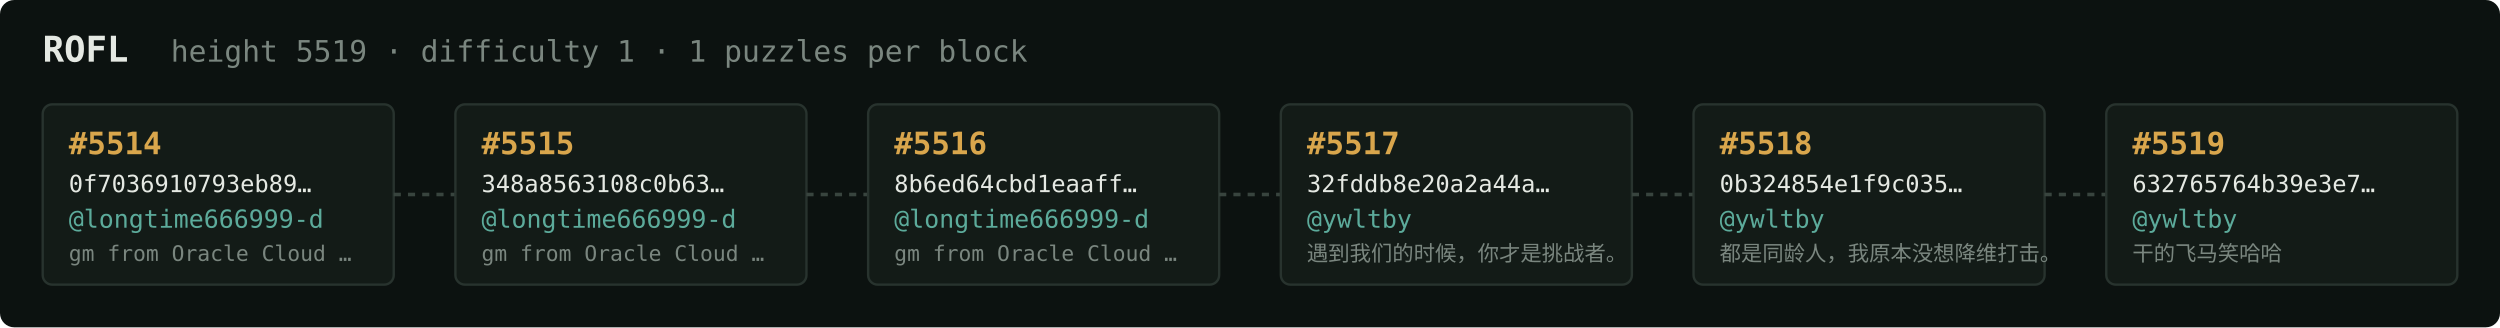
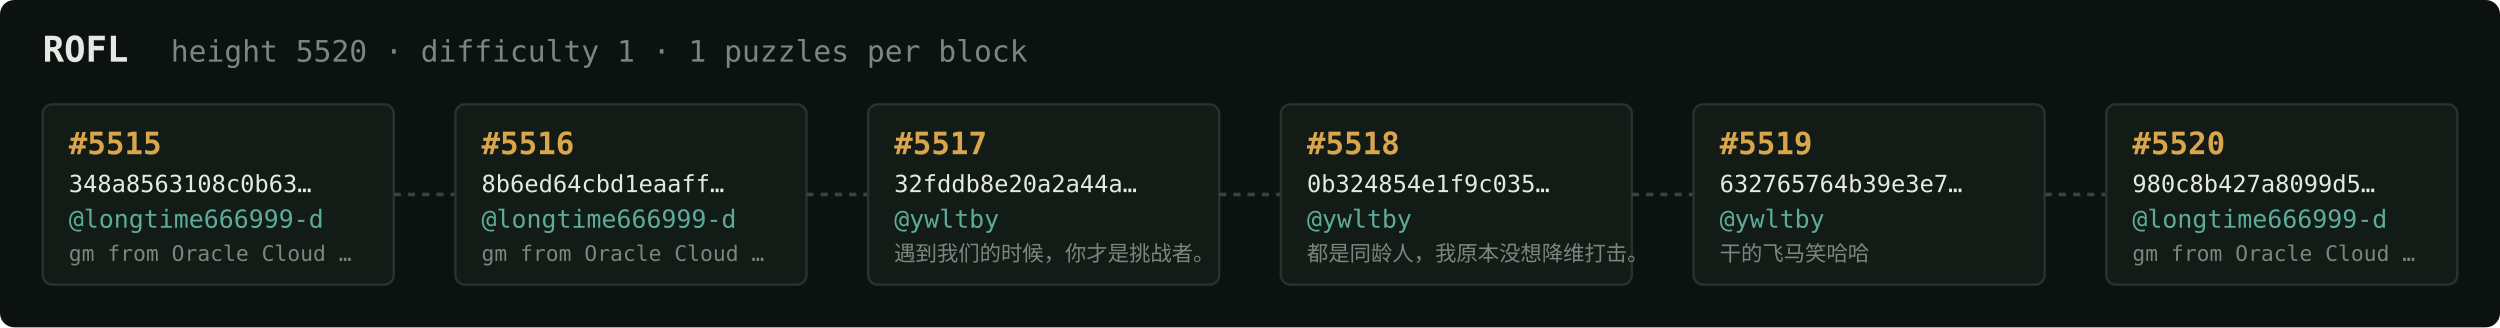
<svg xmlns="http://www.w3.org/2000/svg" width="1054" height="138" viewBox="0 0 1054 138" font-family="ui-monospace,SFMono-Regular,Menlo,monospace">
  <rect fill="#0c1210" width="1054" height="138" rx="6" />
  <text x="18" y="26" fill="#e5e9e3" font-size="15" font-weight="700">ROFL</text>
-   <text x="72" y="26" fill="#7a867f" font-size="12.5">height 5519 · difficulty 1 · 1 puzzles per block</text>
+   <text x="72" y="26" fill="#7a867f" font-size="12.5">height 5520 · difficulty 1 · 1 puzzles per block</text>
  <rect x="18" y="44" width="148" height="76" rx="4" fill="#131b17" stroke="#28332e" stroke-width="1" />
-   <text x="29" y="65" fill="#d9a64c" font-size="13" font-weight="700">#5514</text>
-   <text x="29" y="81" fill="#e5e9e3" font-size="10">0f7036910793eb89…</text>
+   <text x="29" y="65" fill="#d9a64c" font-size="13" font-weight="700">#5515</text>
+   <text x="29" y="81" fill="#e5e9e3" font-size="10">348a8563108c0b63…</text>
  <text x="29" y="96" fill="#5cab9b" font-size="10.5">@longtime666999-d</text>
  <text x="29" y="110" fill="#7a867f" font-size="9">gm from Oracle Cloud …</text>
  <line x1="166" y1="82.0" x2="192" y2="82.0" stroke="#38443e" stroke-width="1.5" stroke-dasharray="3 3" />
  <rect x="192" y="44" width="148" height="76" rx="4" fill="#131b17" stroke="#28332e" stroke-width="1" />
-   <text x="203" y="65" fill="#d9a64c" font-size="13" font-weight="700">#5515</text>
-   <text x="203" y="81" fill="#e5e9e3" font-size="10">348a8563108c0b63…</text>
+   <text x="203" y="65" fill="#d9a64c" font-size="13" font-weight="700">#5516</text>
+   <text x="203" y="81" fill="#e5e9e3" font-size="10">8b6ed64cbd1eaaff…</text>
  <text x="203" y="96" fill="#5cab9b" font-size="10.5">@longtime666999-d</text>
  <text x="203" y="110" fill="#7a867f" font-size="9">gm from Oracle Cloud …</text>
  <line x1="340" y1="82.0" x2="366" y2="82.0" stroke="#38443e" stroke-width="1.5" stroke-dasharray="3 3" />
  <rect x="366" y="44" width="148" height="76" rx="4" fill="#131b17" stroke="#28332e" stroke-width="1" />
-   <text x="377" y="65" fill="#d9a64c" font-size="13" font-weight="700">#5516</text>
-   <text x="377" y="81" fill="#e5e9e3" font-size="10">8b6ed64cbd1eaaff…</text>
-   <text x="377" y="96" fill="#5cab9b" font-size="10.5">@longtime666999-d</text>
-   <text x="377" y="110" fill="#7a867f" font-size="9">gm from Oracle Cloud …</text>
+   <text x="377" y="65" fill="#d9a64c" font-size="13" font-weight="700">#5517</text>
+   <text x="377" y="81" fill="#e5e9e3" font-size="10">32fddb8e20a2a44a…</text>
+   <text x="377" y="96" fill="#5cab9b" font-size="10.5">@ywltby</text>
+   <text x="377" y="110" fill="#7a867f" font-size="9">遇到我们的时候，你才是挑战者。</text>
  <line x1="514" y1="82.0" x2="540" y2="82.0" stroke="#38443e" stroke-width="1.5" stroke-dasharray="3 3" />
  <rect x="540" y="44" width="148" height="76" rx="4" fill="#131b17" stroke="#28332e" stroke-width="1" />
-   <text x="551" y="65" fill="#d9a64c" font-size="13" font-weight="700">#5517</text>
-   <text x="551" y="81" fill="#e5e9e3" font-size="10">32fddb8e20a2a44a…</text>
+   <text x="551" y="65" fill="#d9a64c" font-size="13" font-weight="700">#5518</text>
+   <text x="551" y="81" fill="#e5e9e3" font-size="10">0b324854e1f9c035…</text>
  <text x="551" y="96" fill="#5cab9b" font-size="10.5">@ywltby</text>
-   <text x="551" y="110" fill="#7a867f" font-size="9">遇到我们的时候，你才是挑战者。</text>
+   <text x="551" y="110" fill="#7a867f" font-size="9">都是同龄人，我原本没想降维打击。</text>
  <line x1="688" y1="82.0" x2="714" y2="82.0" stroke="#38443e" stroke-width="1.5" stroke-dasharray="3 3" />
  <rect x="714" y="44" width="148" height="76" rx="4" fill="#131b17" stroke="#28332e" stroke-width="1" />
-   <text x="725" y="65" fill="#d9a64c" font-size="13" font-weight="700">#5518</text>
-   <text x="725" y="81" fill="#e5e9e3" font-size="10">0b324854e1f9c035…</text>
+   <text x="725" y="65" fill="#d9a64c" font-size="13" font-weight="700">#5519</text>
+   <text x="725" y="81" fill="#e5e9e3" font-size="10">632765764b39e3e7…</text>
  <text x="725" y="96" fill="#5cab9b" font-size="10.5">@ywltby</text>
-   <text x="725" y="110" fill="#7a867f" font-size="9">都是同龄人，我原本没想降维打击。</text>
+   <text x="725" y="110" fill="#7a867f" font-size="9">干的飞马笑哈哈</text>
  <line x1="862" y1="82.0" x2="888" y2="82.0" stroke="#38443e" stroke-width="1.5" stroke-dasharray="3 3" />
  <rect x="888" y="44" width="148" height="76" rx="4" fill="#131b17" stroke="#28332e" stroke-width="1" />
-   <text x="899" y="65" fill="#d9a64c" font-size="13" font-weight="700">#5519</text>
-   <text x="899" y="81" fill="#e5e9e3" font-size="10">632765764b39e3e7…</text>
-   <text x="899" y="96" fill="#5cab9b" font-size="10.5">@ywltby</text>
-   <text x="899" y="110" fill="#7a867f" font-size="9">干的飞马笑哈哈</text>
+   <text x="899" y="65" fill="#d9a64c" font-size="13" font-weight="700">#5520</text>
+   <text x="899" y="81" fill="#e5e9e3" font-size="10">980c8b427a8099d5…</text>
+   <text x="899" y="96" fill="#5cab9b" font-size="10.5">@longtime666999-d</text>
+   <text x="899" y="110" fill="#7a867f" font-size="9">gm from Oracle Cloud …</text>
</svg>
